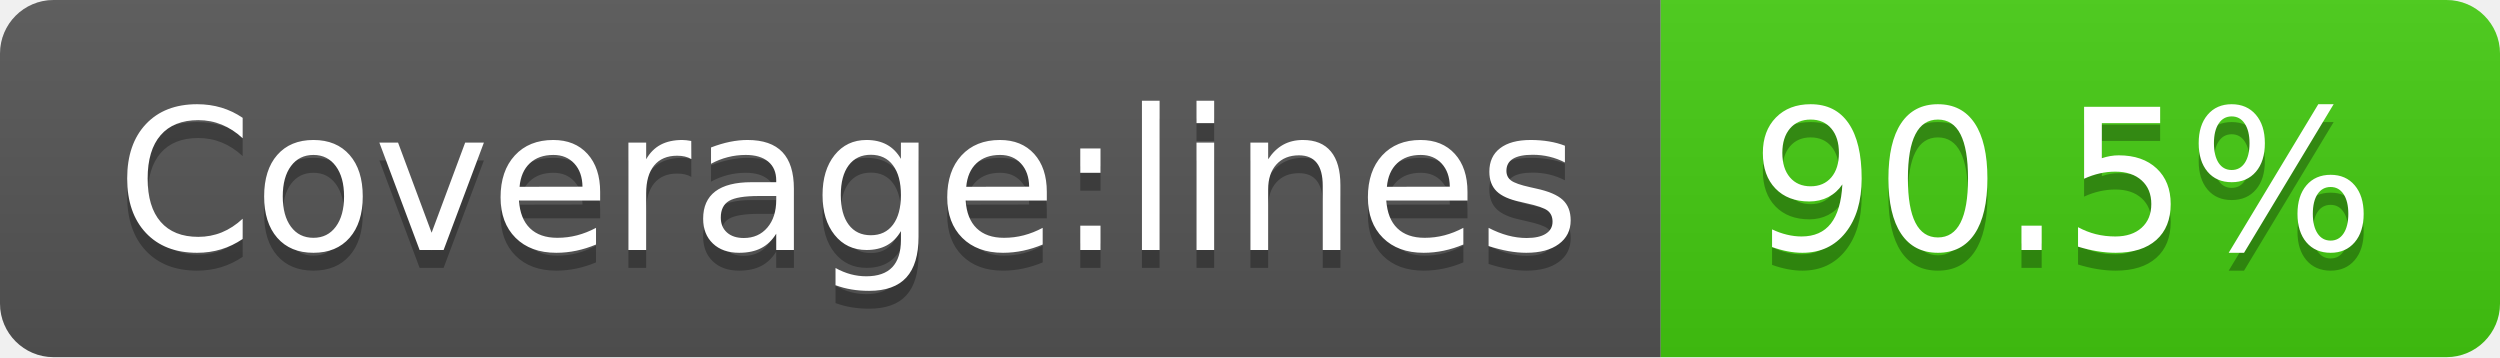
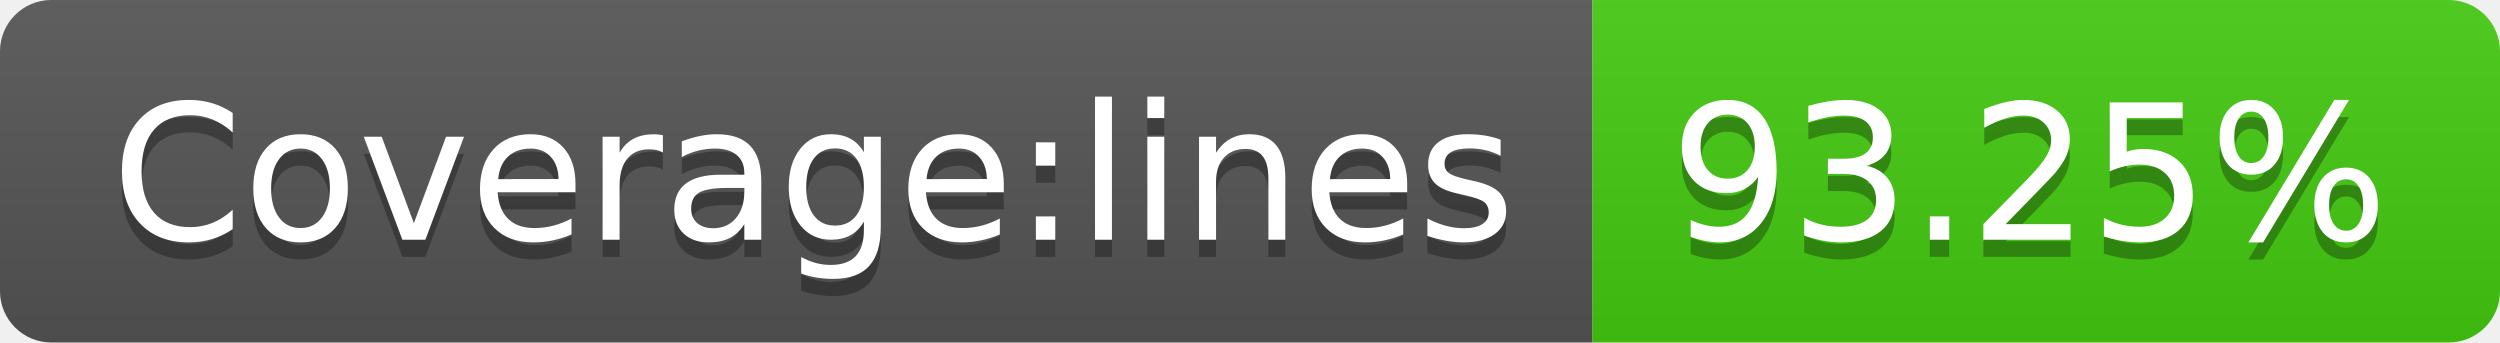
- <svg xmlns="http://www.w3.org/2000/svg" width="140" height="20" role="img" aria-label="Coverage:lines: 90.5%">
+ <svg xmlns="http://www.w3.org/2000/svg" width="146" height="20" role="img" aria-label="Coverage:lines: 93.25%">
  <linearGradient id="s" x2="0" y2="100%">
    <stop offset="0" stop-color="#bbb" stop-opacity=".1" />
    <stop offset="1" stop-opacity=".1" />
  </linearGradient>
  <clipPath id="r">
-     <rect width="140" height="20" rx="3" fill="#fff" />
+     <rect width="146" height="20" rx="3" fill="#fff" />
  </clipPath>
  <g clip-path="url(#r)">
    <rect width="93" height="20" fill="#555" />
-     <rect x="93" width="47" height="20" fill="#4c1" />
-     <rect width="140" height="20" fill="url(#s)" />
+     <rect x="93" width="53" height="20" fill="#4c1" />
+     <rect width="146" height="20" fill="url(#s)" />
  </g>
  <g fill="#fff" text-anchor="middle" font-family="Verdana,Geneva,DejaVu Sans,sans-serif" text-rendering="geometricPrecision" font-size="110">
    <text aria-hidden="true" x="475" y="150" fill="#010101" fill-opacity=".3" transform="scale(.1)" textLength="830">Coverage:lines</text>
    <text x="475" y="140" transform="scale(.1)" fill="#fff" textLength="830">Coverage:lines</text>
-     <text aria-hidden="true" x="1155" y="150" fill="#010101" fill-opacity=".3" transform="scale(.1)" textLength="370">90.5%</text>
-     <text x="1155" y="140" transform="scale(.1)" fill="#fff" textLength="370">90.5%</text>
+     <text aria-hidden="true" x="1185" y="150" fill="#010101" fill-opacity=".3" transform="scale(.1)" textLength="430">93.25%</text>
+     <text x="1185" y="140" transform="scale(.1)" fill="#fff" textLength="430">93.25%</text>
  </g>
</svg>
